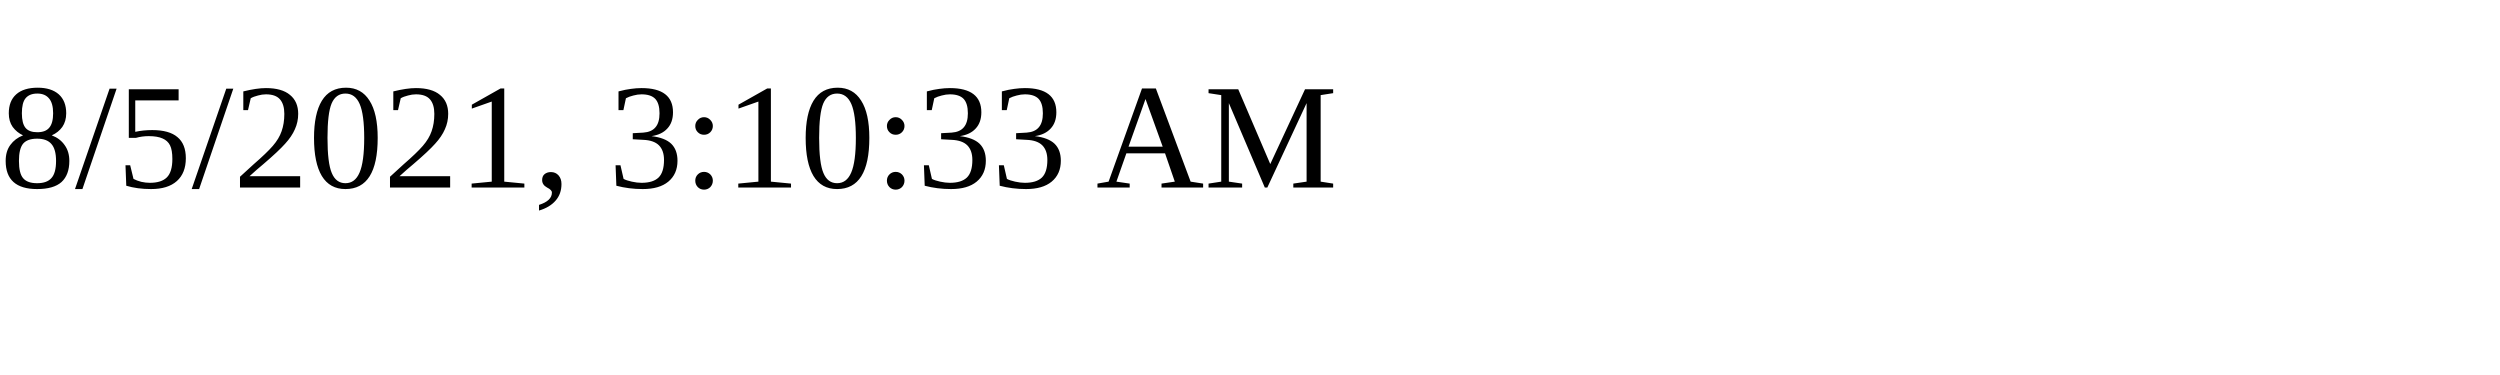
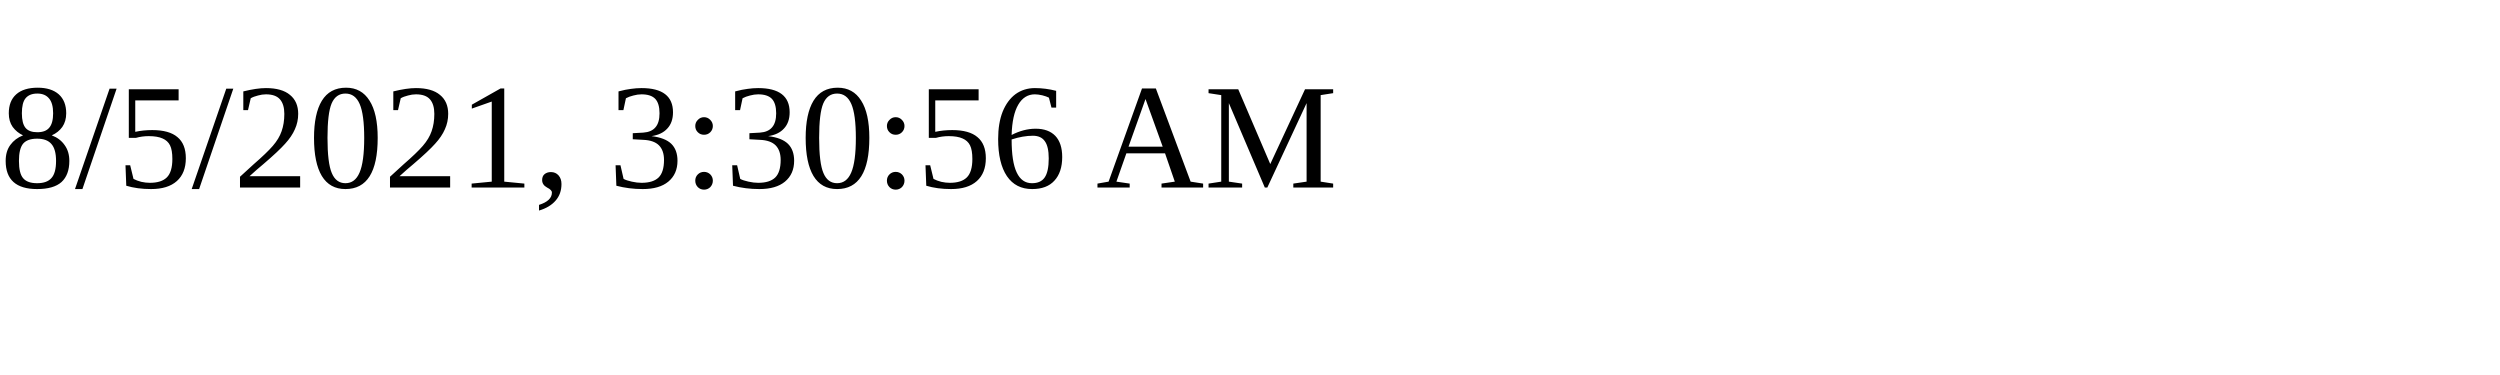
<svg xmlns="http://www.w3.org/2000/svg" height="30" width="200">
-   <text x="0" y="15">8/5/2021, 3:10:33 AM</text>
+   <text x="0" y="15">8/5/2021, 3:30:56 AM</text>
</svg>
